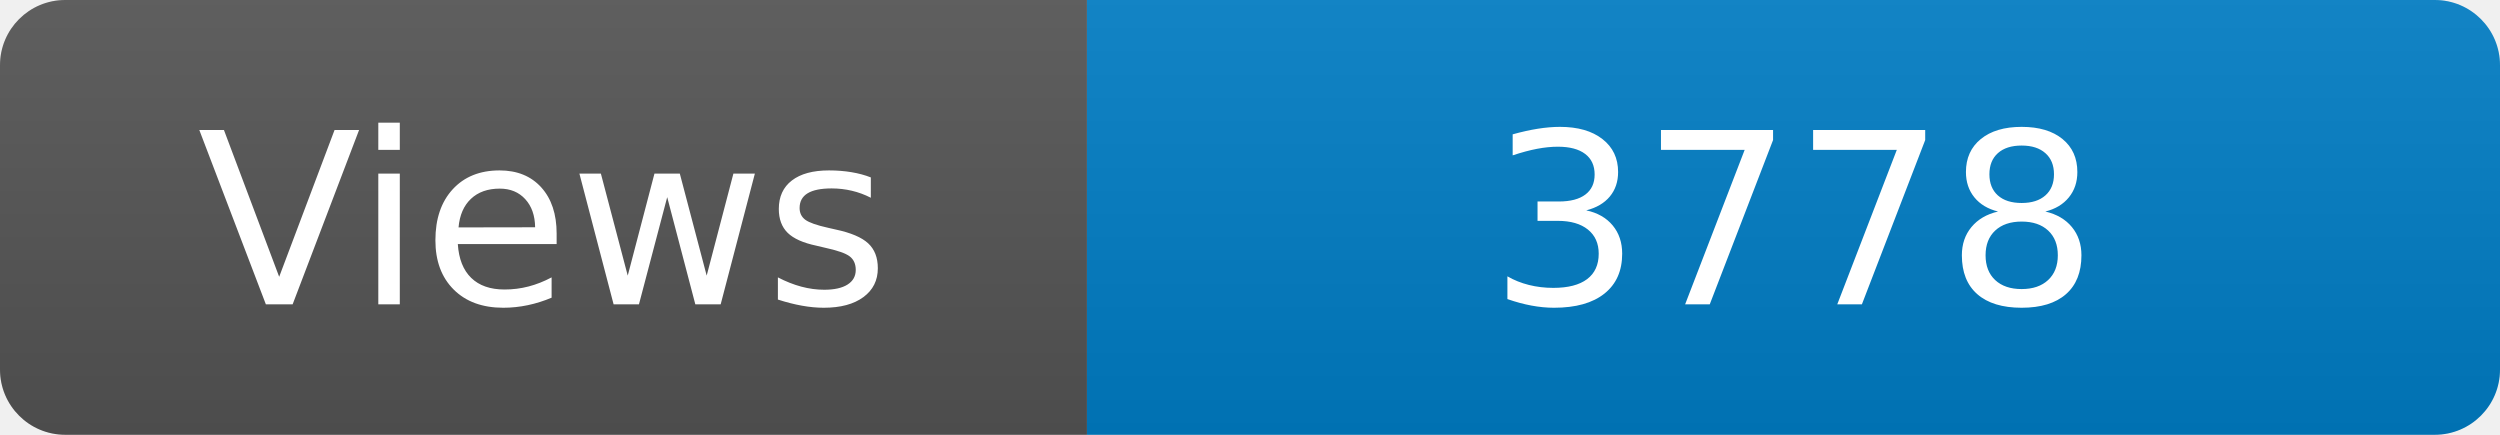
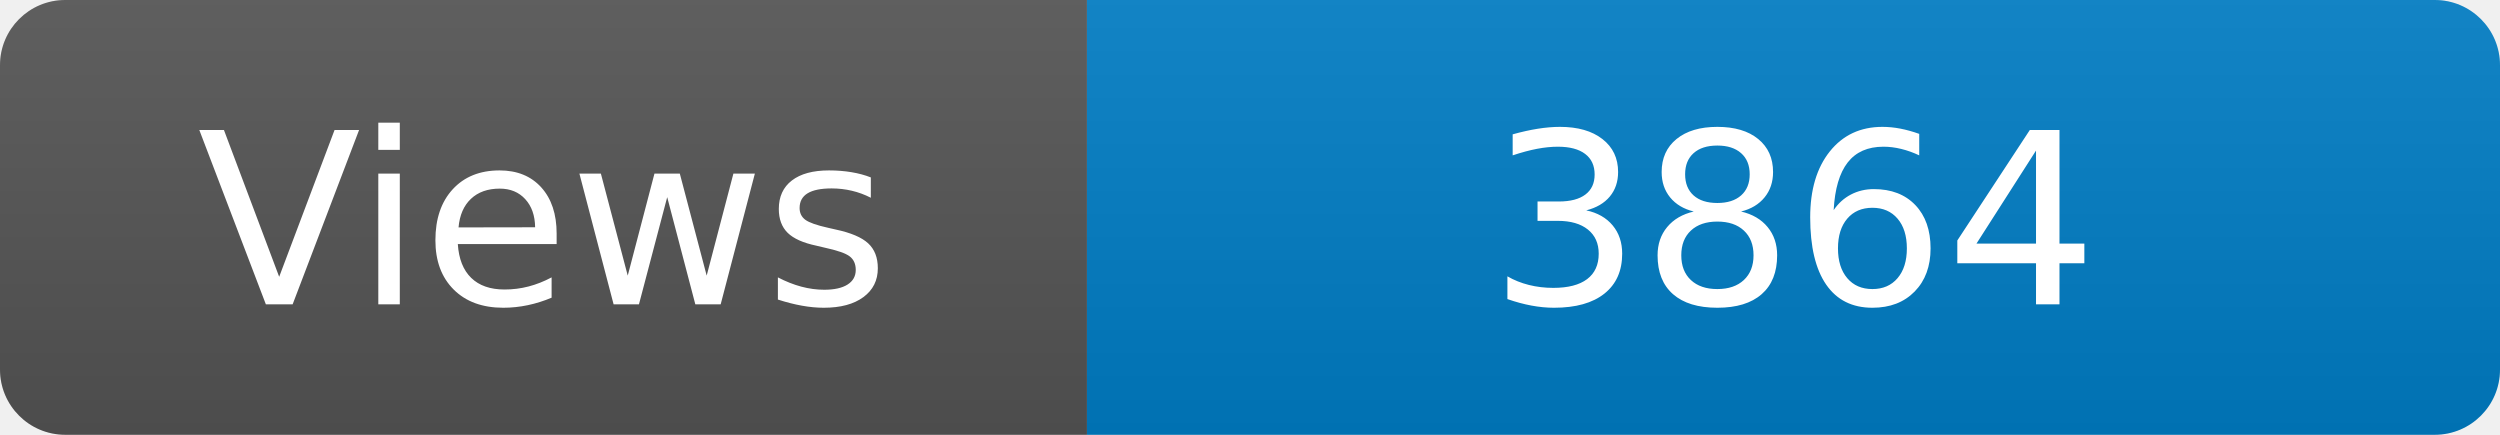
<svg xmlns="http://www.w3.org/2000/svg" width="115" height="20" role="img" aria-label="Maintained?: yes">
  <linearGradient id="s" x2="0" y2="100%">
    <stop offset="0" stop-color="#bbb" stop-opacity=".1" />
    <stop offset="1" stop-opacity=".1" />
  </linearGradient>
  <clipPath id="r">
    <rect width="115" height="20" rx="3" fill="#fff" />
  </clipPath>
  <g clip-path="url(#r)">
    <rect width="50" height="20" fill="#555" />
    <rect x="50" width="160" height="20" fill="#007ec6" />
    <rect width="115" height="20" fill="url(#s)" />
  </g>
  <g fill="#fff" text-anchor="middle" font-family="Verdana,Geneva,DejaVu Sans,sans-serif" font-size="110">
    <text x="250" y="140" transform="scale(.1)" fill="#fff">Views</text>
-     <text x="825" y="140" transform="scale(.1)" fill="#fff">3778</text>
+     <text x="825" y="140" transform="scale(.1)" fill="#fff">3864</text>
  </g>
</svg>
